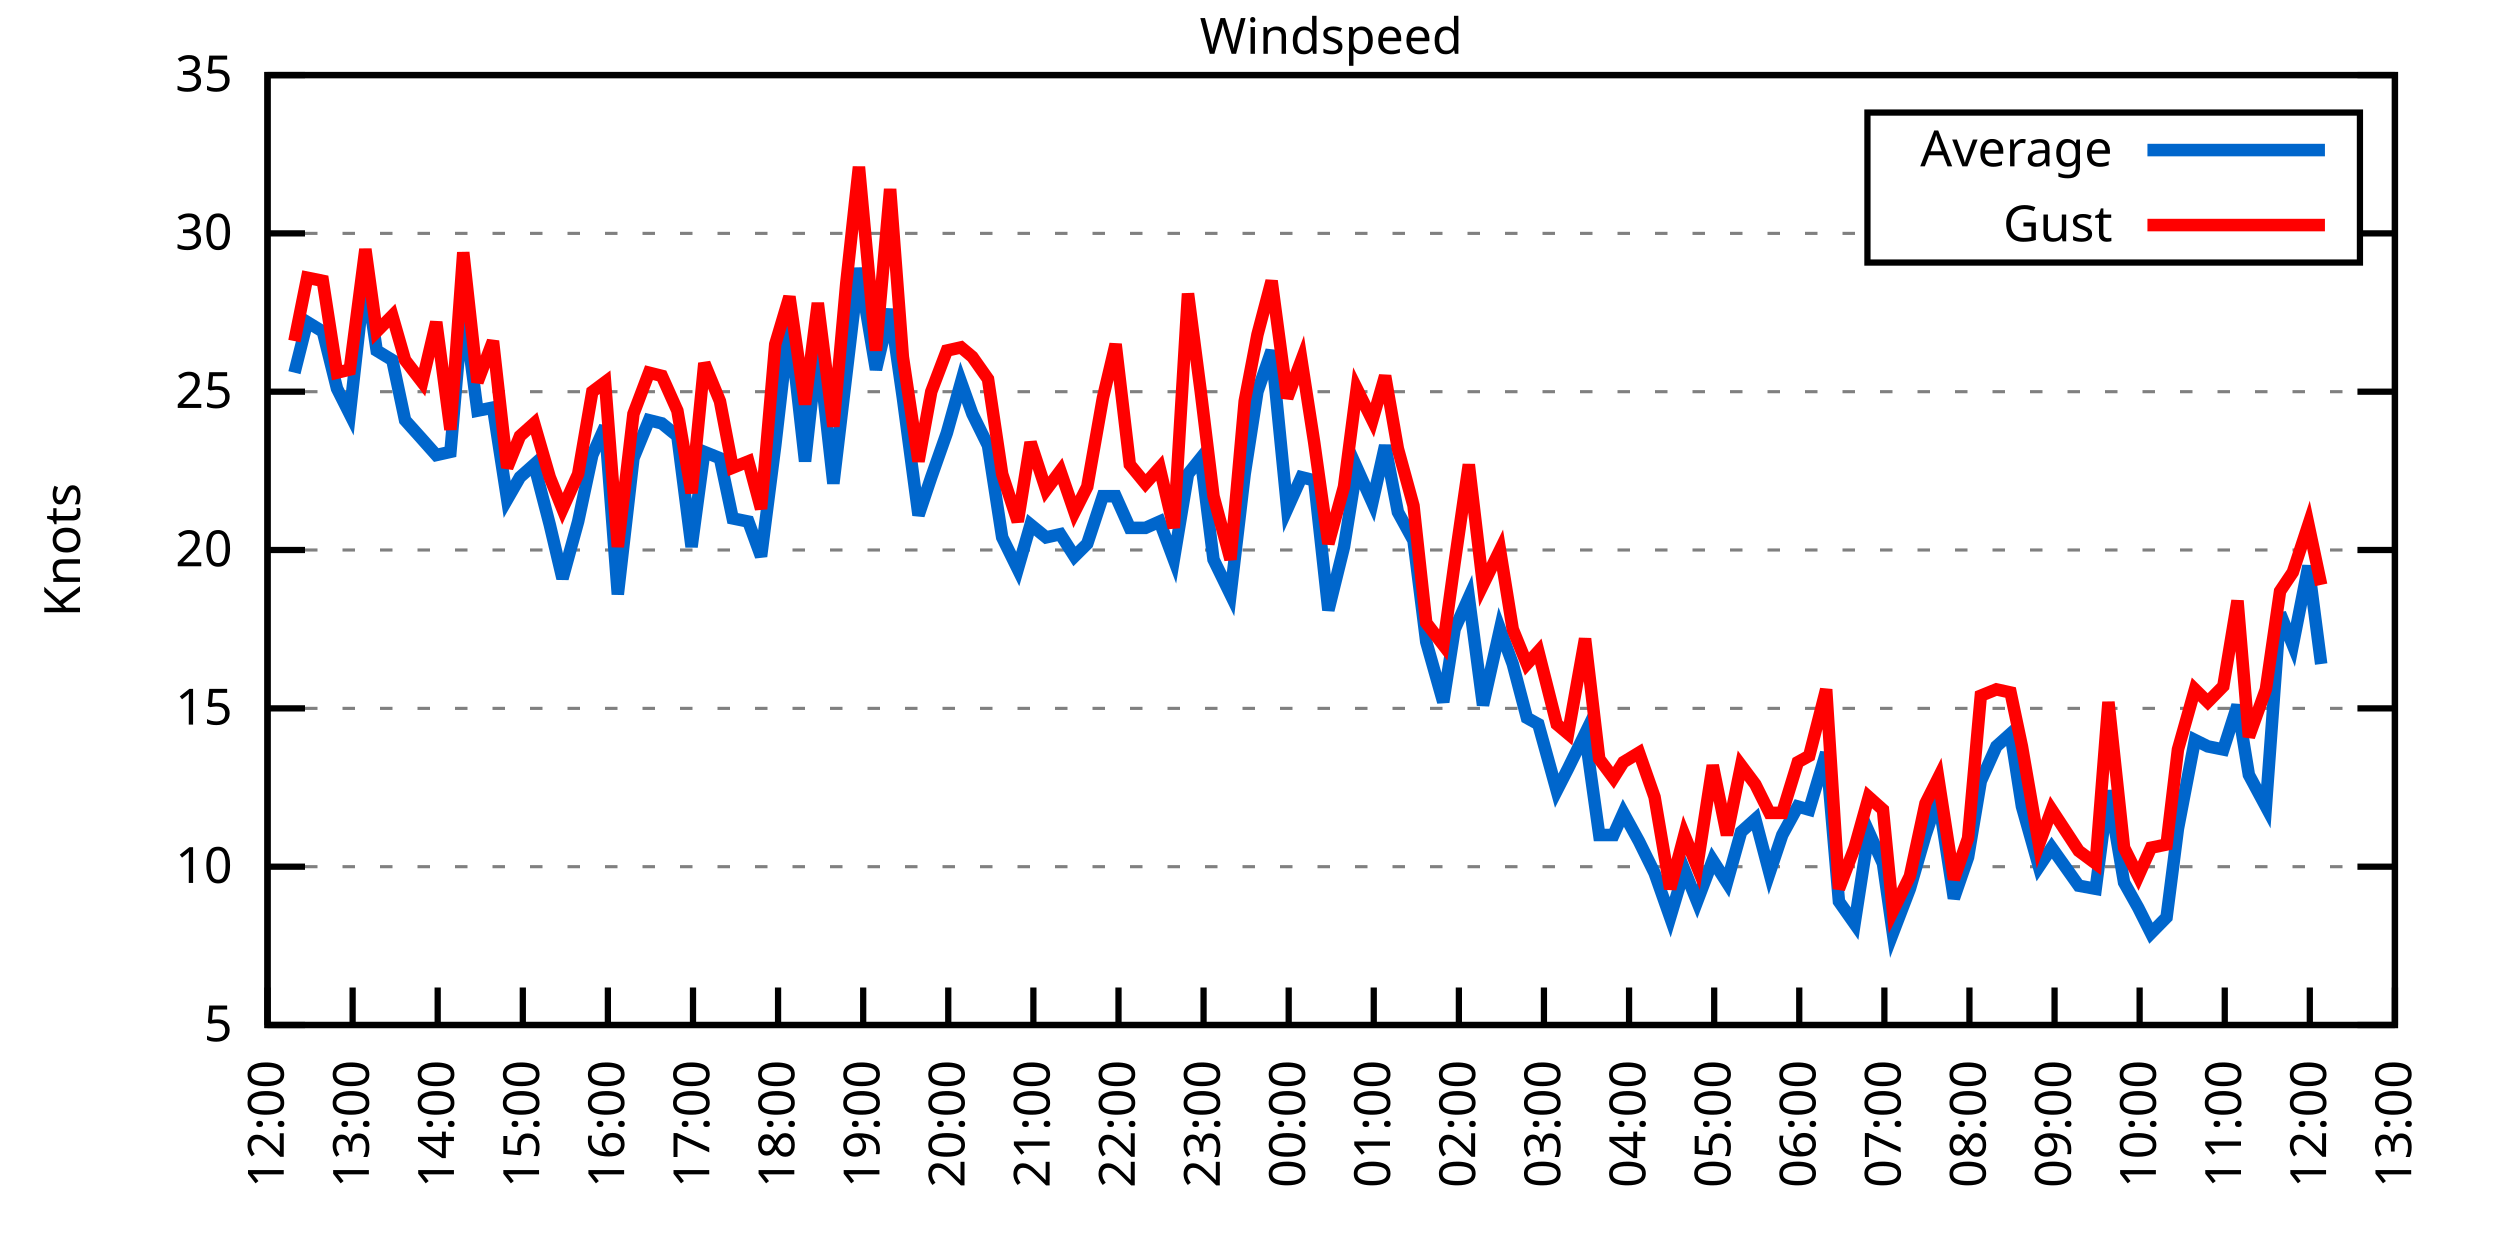
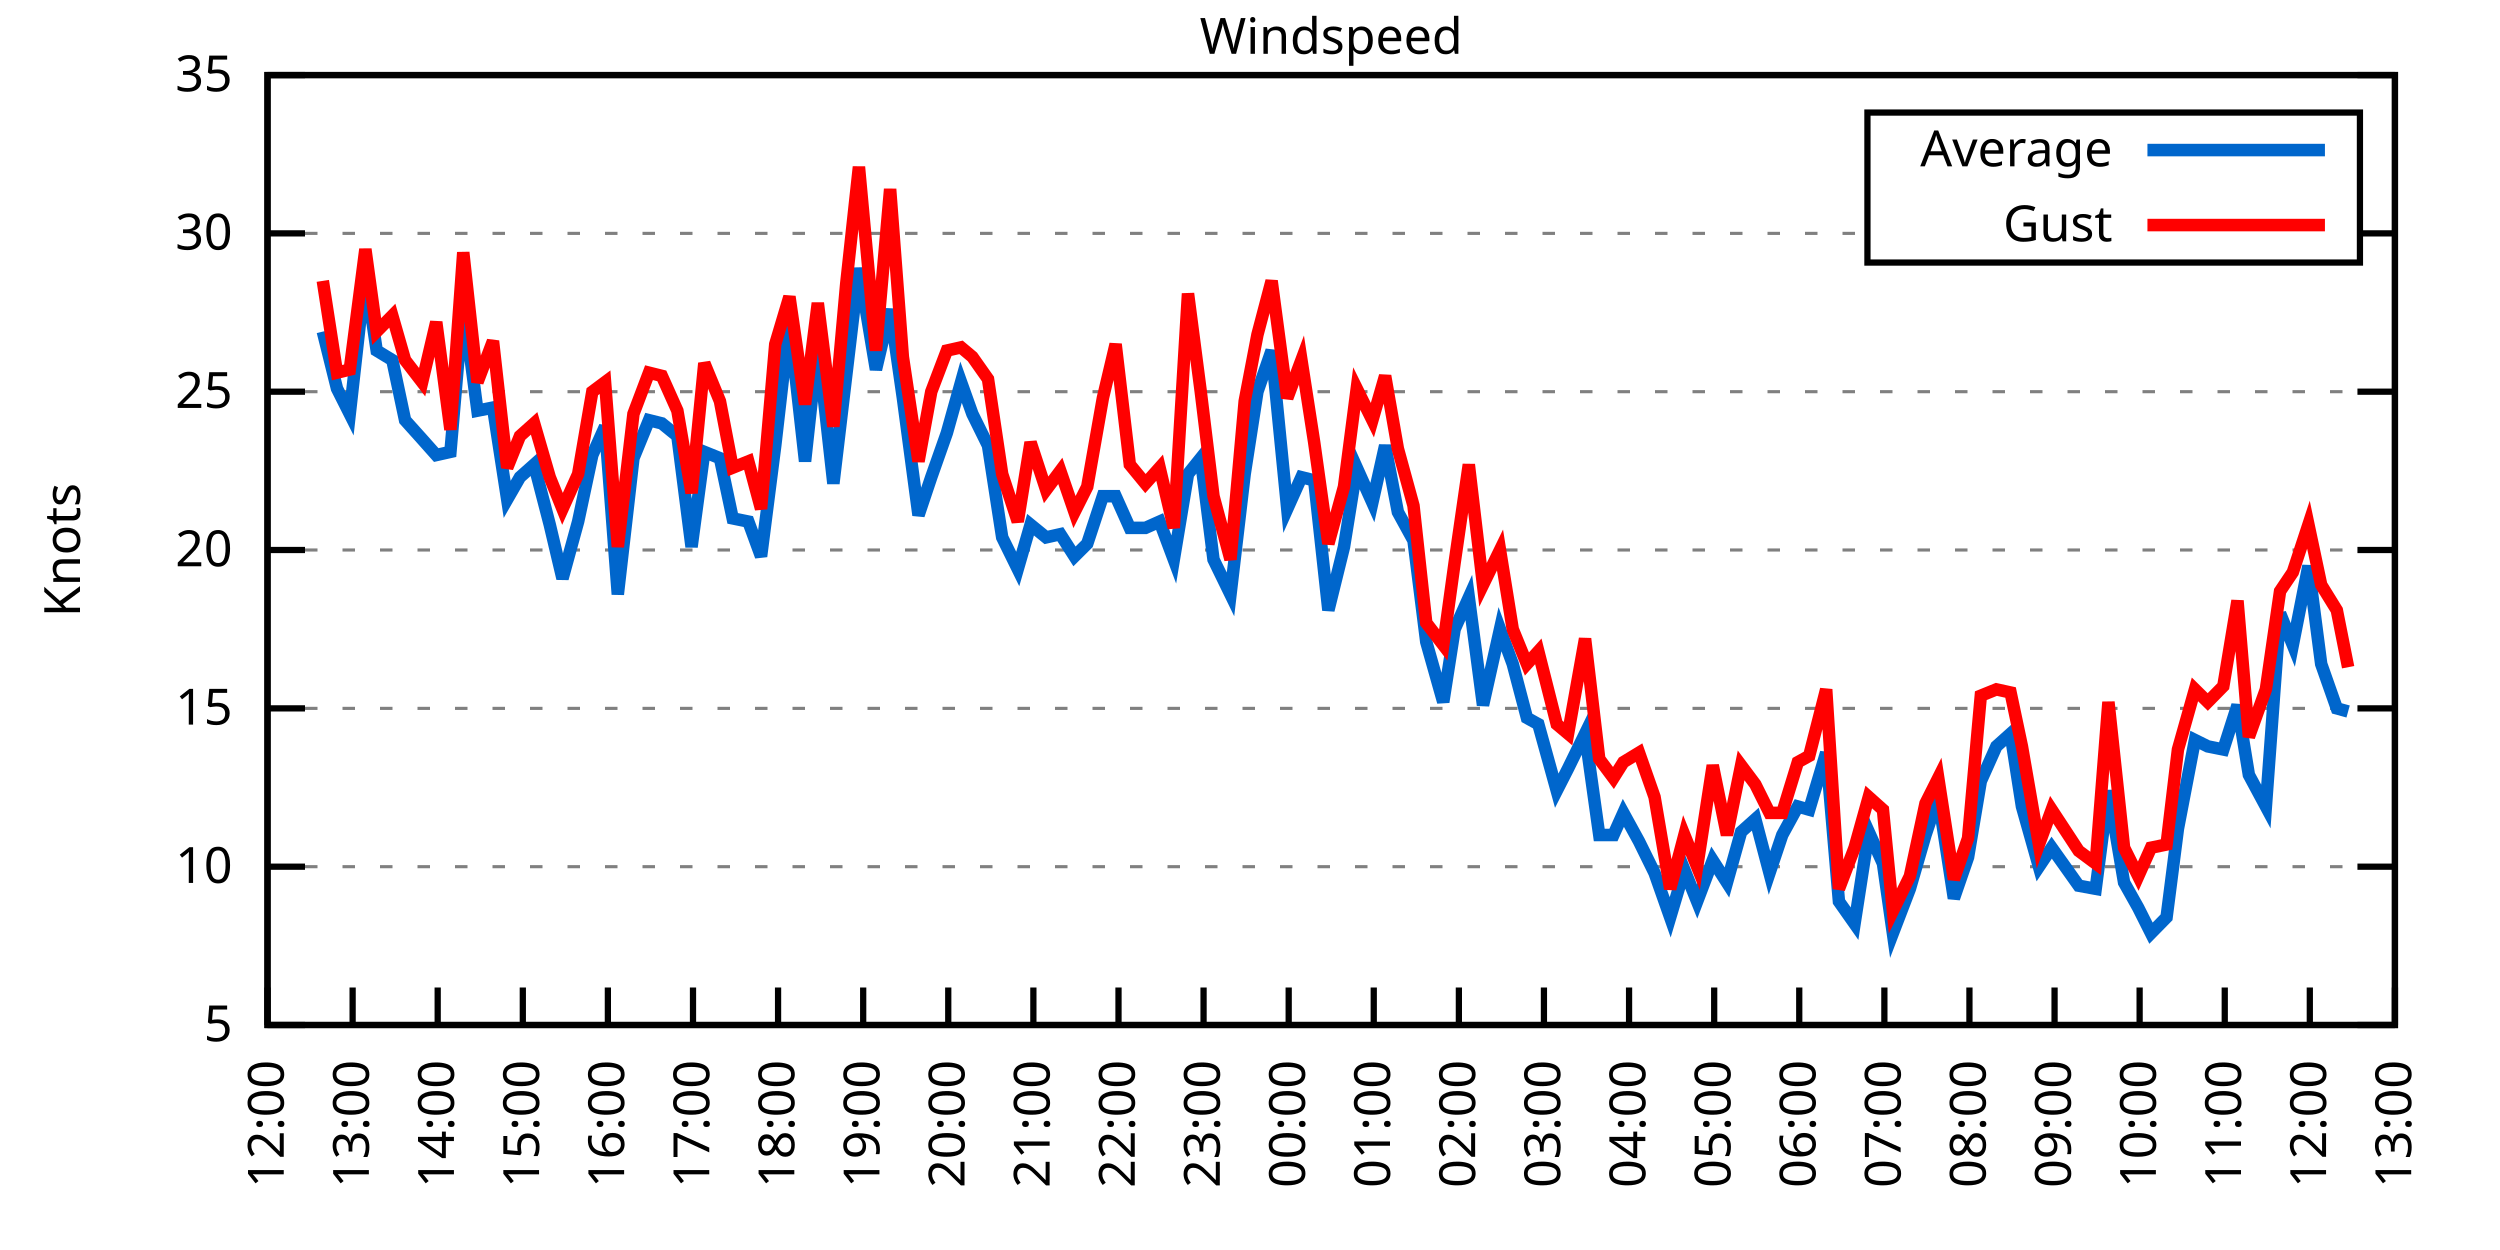
<svg xmlns="http://www.w3.org/2000/svg" xmlns:xlink="http://www.w3.org/1999/xlink" width="400" height="200" viewBox="0 0 400 200">
  <g id="gnuplot_canvas">
    <rect x="0" y="0" width="400" height="200" fill="none" />
    <defs>
      <circle id="gpDot" r="0.5" stroke-width="0.5" stroke="currentColor" />
      <path id="gpPt0" stroke-width="0.333" stroke="currentColor" d="M-1,0 h2 M0,-1 v2" />
      <path id="gpPt1" stroke-width="0.333" stroke="currentColor" d="M-1,-1 L1,1 M1,-1 L-1,1" />
      <path id="gpPt2" stroke-width="0.333" stroke="currentColor" d="M-1,0 L1,0 M0,-1 L0,1 M-1,-1 L1,1 M-1,1 L1,-1" />
      <rect id="gpPt3" stroke-width="0.333" stroke="currentColor" x="-1" y="-1" width="2" height="2" />
      <rect id="gpPt4" stroke-width="0.333" stroke="currentColor" fill="currentColor" x="-1" y="-1" width="2" height="2" />
      <circle id="gpPt5" stroke-width="0.333" stroke="currentColor" cx="0" cy="0" r="1" />
      <use xlink:href="#gpPt5" id="gpPt6" fill="currentColor" stroke="none" />
      <path id="gpPt7" stroke-width="0.333" stroke="currentColor" d="M0,-1.33 L-1.33,0.67 L1.33,0.67 z" />
      <use xlink:href="#gpPt7" id="gpPt8" fill="currentColor" stroke="none" />
      <use xlink:href="#gpPt7" id="gpPt9" stroke="currentColor" transform="rotate(180)" />
      <use xlink:href="#gpPt9" id="gpPt10" fill="currentColor" stroke="none" />
      <use xlink:href="#gpPt3" id="gpPt11" stroke="currentColor" transform="rotate(45)" />
      <use xlink:href="#gpPt11" id="gpPt12" fill="currentColor" stroke="none" />
      <path id="gpPt13" stroke-width="0.333" stroke="currentColor" d="M0,1.330 L1.265,0.411 L0.782,-1.067 L-0.782,-1.076 L-1.265,0.411 z" />
      <use xlink:href="#gpPt13" id="gpPt14" fill="currentColor" stroke="none" />
      <filter id="textbox" filterUnits="objectBoundingBox" x="0" y="0" height="1" width="1">
        <feFlood flood-color="white" flood-opacity="1" result="bgnd" />
        <feComposite in="SourceGraphic" in2="bgnd" operator="atop" />
      </filter>
      <filter id="greybox" filterUnits="objectBoundingBox" x="0" y="0" height="1" width="1">
        <feFlood flood-color="lightgrey" flood-opacity="1" result="grey" />
        <feComposite in="SourceGraphic" in2="grey" operator="atop" />
      </filter>
    </defs>
    <g fill="none" color="white" stroke="currentColor" stroke-width="1.00" stroke-linecap="butt" stroke-linejoin="miter">
</g>
    <g fill="none" color="black" stroke="currentColor" stroke-width="1.00" stroke-linecap="butt" stroke-linejoin="miter">
      <g stroke="none" shape-rendering="crispEdges">
        <polygon fill="rgb(255, 255, 255)" points="42.80,164.00 383.18,164.00 383.18,12.02 42.80,12.02 " />
      </g>
    </g>
    <g fill="none" color="black" stroke="currentColor" stroke-width="1.00" stroke-linecap="butt" stroke-linejoin="miter">
</g>
    <g fill="none" color="black" stroke="black" stroke-width="0.50" stroke-linecap="butt" stroke-linejoin="miter">
</g>
    <g fill="none" color="gray" stroke="currentColor" stroke-width="0.50" stroke-linecap="butt" stroke-linejoin="miter">
      <path stroke="gray" stroke-dasharray="2,4" class="gridline" d="M42.80,164.00 L383.19,164.00  " />
    </g>
    <g fill="none" color="gray" stroke="gray" stroke-width="1.00" stroke-linecap="butt" stroke-linejoin="miter">
</g>
    <g fill="none" color="black" stroke="currentColor" stroke-width="1.00" stroke-linecap="butt" stroke-linejoin="miter">
      <path stroke="black" d="M42.80,164.00 L48.80,164.00 M383.19,164.00 L377.19,164.00  " />
      <g transform="translate(37.20,166.60)" stroke="none" fill="black" font-family="Sans" font-size="8.00" text-anchor="end">
        <text>
          <tspan font-family="Sans"> 5</tspan>
        </text>
      </g>
    </g>
    <g fill="none" color="black" stroke="currentColor" stroke-width="1.00" stroke-linecap="butt" stroke-linejoin="miter">
</g>
    <g fill="none" color="black" stroke="black" stroke-width="0.50" stroke-linecap="butt" stroke-linejoin="miter">
</g>
    <g fill="none" color="gray" stroke="currentColor" stroke-width="0.50" stroke-linecap="butt" stroke-linejoin="miter">
      <path stroke="gray" stroke-dasharray="2,4" class="gridline" d="M42.80,138.67 L383.19,138.67  " />
    </g>
    <g fill="none" color="gray" stroke="gray" stroke-width="1.00" stroke-linecap="butt" stroke-linejoin="miter">
</g>
    <g fill="none" color="black" stroke="currentColor" stroke-width="1.00" stroke-linecap="butt" stroke-linejoin="miter">
      <path stroke="black" d="M42.80,138.67 L48.80,138.67 M383.19,138.67 L377.19,138.67  " />
      <g transform="translate(37.20,141.27)" stroke="none" fill="black" font-family="Sans" font-size="8.00" text-anchor="end">
        <text>
          <tspan font-family="Sans"> 10</tspan>
        </text>
      </g>
    </g>
    <g fill="none" color="black" stroke="currentColor" stroke-width="1.00" stroke-linecap="butt" stroke-linejoin="miter">
</g>
    <g fill="none" color="black" stroke="black" stroke-width="0.50" stroke-linecap="butt" stroke-linejoin="miter">
</g>
    <g fill="none" color="gray" stroke="currentColor" stroke-width="0.50" stroke-linecap="butt" stroke-linejoin="miter">
      <path stroke="gray" stroke-dasharray="2,4" class="gridline" d="M42.80,113.34 L383.19,113.34  " />
    </g>
    <g fill="none" color="gray" stroke="gray" stroke-width="1.00" stroke-linecap="butt" stroke-linejoin="miter">
</g>
    <g fill="none" color="black" stroke="currentColor" stroke-width="1.00" stroke-linecap="butt" stroke-linejoin="miter">
      <path stroke="black" d="M42.80,113.34 L48.80,113.34 M383.19,113.34 L377.19,113.34  " />
      <g transform="translate(37.20,115.94)" stroke="none" fill="black" font-family="Sans" font-size="8.00" text-anchor="end">
        <text>
          <tspan font-family="Sans"> 15</tspan>
        </text>
      </g>
    </g>
    <g fill="none" color="black" stroke="currentColor" stroke-width="1.00" stroke-linecap="butt" stroke-linejoin="miter">
</g>
    <g fill="none" color="black" stroke="black" stroke-width="0.50" stroke-linecap="butt" stroke-linejoin="miter">
</g>
    <g fill="none" color="gray" stroke="currentColor" stroke-width="0.50" stroke-linecap="butt" stroke-linejoin="miter">
      <path stroke="gray" stroke-dasharray="2,4" class="gridline" d="M42.80,88.00 L383.19,88.00  " />
    </g>
    <g fill="none" color="gray" stroke="gray" stroke-width="1.00" stroke-linecap="butt" stroke-linejoin="miter">
</g>
    <g fill="none" color="black" stroke="currentColor" stroke-width="1.00" stroke-linecap="butt" stroke-linejoin="miter">
      <path stroke="black" d="M42.80,88.00 L48.80,88.00 M383.19,88.00 L377.19,88.00  " />
      <g transform="translate(37.20,90.60)" stroke="none" fill="black" font-family="Sans" font-size="8.00" text-anchor="end">
        <text>
          <tspan font-family="Sans"> 20</tspan>
        </text>
      </g>
    </g>
    <g fill="none" color="black" stroke="currentColor" stroke-width="1.00" stroke-linecap="butt" stroke-linejoin="miter">
</g>
    <g fill="none" color="black" stroke="black" stroke-width="0.50" stroke-linecap="butt" stroke-linejoin="miter">
</g>
    <g fill="none" color="gray" stroke="currentColor" stroke-width="0.50" stroke-linecap="butt" stroke-linejoin="miter">
      <path stroke="gray" stroke-dasharray="2,4" class="gridline" d="M42.80,62.67 L383.19,62.67  " />
    </g>
    <g fill="none" color="gray" stroke="gray" stroke-width="1.00" stroke-linecap="butt" stroke-linejoin="miter">
</g>
    <g fill="none" color="black" stroke="currentColor" stroke-width="1.00" stroke-linecap="butt" stroke-linejoin="miter">
      <path stroke="black" d="M42.80,62.67 L48.80,62.67 M383.19,62.67 L377.19,62.67  " />
      <g transform="translate(37.20,65.27)" stroke="none" fill="black" font-family="Sans" font-size="8.00" text-anchor="end">
        <text>
          <tspan font-family="Sans"> 25</tspan>
        </text>
      </g>
    </g>
    <g fill="none" color="black" stroke="currentColor" stroke-width="1.00" stroke-linecap="butt" stroke-linejoin="miter">
</g>
    <g fill="none" color="black" stroke="black" stroke-width="0.50" stroke-linecap="butt" stroke-linejoin="miter">
</g>
    <g fill="none" color="gray" stroke="currentColor" stroke-width="0.50" stroke-linecap="butt" stroke-linejoin="miter">
      <path stroke="gray" stroke-dasharray="2,4" class="gridline" d="M42.80,37.34 L298.79,37.34 M377.59,37.34 L383.19,37.34  " />
    </g>
    <g fill="none" color="gray" stroke="gray" stroke-width="1.00" stroke-linecap="butt" stroke-linejoin="miter">
</g>
    <g fill="none" color="black" stroke="currentColor" stroke-width="1.00" stroke-linecap="butt" stroke-linejoin="miter">
      <path stroke="black" d="M42.80,37.34 L48.80,37.34 M383.19,37.34 L377.19,37.34  " />
      <g transform="translate(37.20,39.94)" stroke="none" fill="black" font-family="Sans" font-size="8.00" text-anchor="end">
        <text>
          <tspan font-family="Sans"> 30</tspan>
        </text>
      </g>
    </g>
    <g fill="none" color="black" stroke="currentColor" stroke-width="1.00" stroke-linecap="butt" stroke-linejoin="miter">
</g>
    <g fill="none" color="black" stroke="black" stroke-width="0.50" stroke-linecap="butt" stroke-linejoin="miter">
</g>
    <g fill="none" color="gray" stroke="currentColor" stroke-width="0.50" stroke-linecap="butt" stroke-linejoin="miter">
      <path stroke="gray" stroke-dasharray="2,4" class="gridline" d="M42.80,12.01 L383.19,12.01  " />
    </g>
    <g fill="none" color="gray" stroke="gray" stroke-width="1.00" stroke-linecap="butt" stroke-linejoin="miter">
</g>
    <g fill="none" color="black" stroke="currentColor" stroke-width="1.00" stroke-linecap="butt" stroke-linejoin="miter">
      <path stroke="black" d="M42.80,12.01 L48.80,12.01 M383.19,12.01 L377.19,12.01  " />
      <g transform="translate(37.20,14.61)" stroke="none" fill="black" font-family="Sans" font-size="8.00" text-anchor="end">
        <text>
          <tspan font-family="Sans"> 35</tspan>
        </text>
      </g>
    </g>
    <g fill="none" color="black" stroke="currentColor" stroke-width="1.00" stroke-linecap="butt" stroke-linejoin="miter">
      <path stroke="black" d="M42.80,164.00 L42.80,158.00  " />
      <g transform="translate(45.40,169.60) rotate(270.00)" stroke="none" fill="black" font-family="Sans" font-size="8.00" text-anchor="end">
        <text>
          <tspan font-family="Sans">12:00</tspan>
        </text>
      </g>
    </g>
    <g fill="none" color="black" stroke="currentColor" stroke-width="1.00" stroke-linecap="butt" stroke-linejoin="miter">
      <path stroke="black" d="M56.42,164.00 L56.42,158.00  " />
      <g transform="translate(59.02,169.60) rotate(270.00)" stroke="none" fill="black" font-family="Sans" font-size="8.00" text-anchor="end">
        <text>
          <tspan font-family="Sans">13:00</tspan>
        </text>
      </g>
    </g>
    <g fill="none" color="black" stroke="currentColor" stroke-width="1.00" stroke-linecap="butt" stroke-linejoin="miter">
      <path stroke="black" d="M70.03,164.00 L70.03,158.00  " />
      <g transform="translate(72.63,169.60) rotate(270.00)" stroke="none" fill="black" font-family="Sans" font-size="8.00" text-anchor="end">
        <text>
          <tspan font-family="Sans">14:00</tspan>
        </text>
      </g>
    </g>
    <g fill="none" color="black" stroke="currentColor" stroke-width="1.00" stroke-linecap="butt" stroke-linejoin="miter">
      <path stroke="black" d="M83.65,164.00 L83.65,158.00  " />
      <g transform="translate(86.25,169.60) rotate(270.00)" stroke="none" fill="black" font-family="Sans" font-size="8.00" text-anchor="end">
        <text>
          <tspan font-family="Sans">15:00</tspan>
        </text>
      </g>
    </g>
    <g fill="none" color="black" stroke="currentColor" stroke-width="1.00" stroke-linecap="butt" stroke-linejoin="miter">
      <path stroke="black" d="M97.26,164.00 L97.26,158.00  " />
      <g transform="translate(99.86,169.60) rotate(270.00)" stroke="none" fill="black" font-family="Sans" font-size="8.00" text-anchor="end">
        <text>
          <tspan font-family="Sans">16:00</tspan>
        </text>
      </g>
    </g>
    <g fill="none" color="black" stroke="currentColor" stroke-width="1.00" stroke-linecap="butt" stroke-linejoin="miter">
      <path stroke="black" d="M110.88,164.00 L110.88,158.00  " />
      <g transform="translate(113.48,169.60) rotate(270.00)" stroke="none" fill="black" font-family="Sans" font-size="8.00" text-anchor="end">
        <text>
          <tspan font-family="Sans">17:00</tspan>
        </text>
      </g>
    </g>
    <g fill="none" color="black" stroke="currentColor" stroke-width="1.00" stroke-linecap="butt" stroke-linejoin="miter">
      <path stroke="black" d="M124.49,164.00 L124.49,158.00  " />
      <g transform="translate(127.09,169.60) rotate(270.00)" stroke="none" fill="black" font-family="Sans" font-size="8.00" text-anchor="end">
        <text>
          <tspan font-family="Sans">18:00</tspan>
        </text>
      </g>
    </g>
    <g fill="none" color="black" stroke="currentColor" stroke-width="1.00" stroke-linecap="butt" stroke-linejoin="miter">
      <path stroke="black" d="M138.11,164.00 L138.11,158.00  " />
      <g transform="translate(140.71,169.60) rotate(270.00)" stroke="none" fill="black" font-family="Sans" font-size="8.00" text-anchor="end">
        <text>
          <tspan font-family="Sans">19:00</tspan>
        </text>
      </g>
    </g>
    <g fill="none" color="black" stroke="currentColor" stroke-width="1.00" stroke-linecap="butt" stroke-linejoin="miter">
      <path stroke="black" d="M151.72,164.00 L151.72,158.00  " />
      <g transform="translate(154.32,169.60) rotate(270.00)" stroke="none" fill="black" font-family="Sans" font-size="8.00" text-anchor="end">
        <text>
          <tspan font-family="Sans">20:00</tspan>
        </text>
      </g>
    </g>
    <g fill="none" color="black" stroke="currentColor" stroke-width="1.00" stroke-linecap="butt" stroke-linejoin="miter">
      <path stroke="black" d="M165.34,164.00 L165.34,158.00  " />
      <g transform="translate(167.94,169.60) rotate(270.00)" stroke="none" fill="black" font-family="Sans" font-size="8.00" text-anchor="end">
        <text>
          <tspan font-family="Sans">21:00</tspan>
        </text>
      </g>
    </g>
    <g fill="none" color="black" stroke="currentColor" stroke-width="1.00" stroke-linecap="butt" stroke-linejoin="miter">
      <path stroke="black" d="M178.96,164.00 L178.96,158.00  " />
      <g transform="translate(181.56,169.60) rotate(270.00)" stroke="none" fill="black" font-family="Sans" font-size="8.00" text-anchor="end">
        <text>
          <tspan font-family="Sans">22:00</tspan>
        </text>
      </g>
    </g>
    <g fill="none" color="black" stroke="currentColor" stroke-width="1.00" stroke-linecap="butt" stroke-linejoin="miter">
      <path stroke="black" d="M192.57,164.00 L192.57,158.00  " />
      <g transform="translate(195.17,169.60) rotate(270.00)" stroke="none" fill="black" font-family="Sans" font-size="8.00" text-anchor="end">
        <text>
          <tspan font-family="Sans">23:00</tspan>
        </text>
      </g>
    </g>
    <g fill="none" color="black" stroke="currentColor" stroke-width="1.00" stroke-linecap="butt" stroke-linejoin="miter">
      <path stroke="black" d="M206.19,164.00 L206.19,158.00  " />
      <g transform="translate(208.79,169.60) rotate(270.00)" stroke="none" fill="black" font-family="Sans" font-size="8.00" text-anchor="end">
        <text>
          <tspan font-family="Sans">00:00</tspan>
        </text>
      </g>
    </g>
    <g fill="none" color="black" stroke="currentColor" stroke-width="1.00" stroke-linecap="butt" stroke-linejoin="miter">
      <path stroke="black" d="M219.80,164.00 L219.80,158.00  " />
      <g transform="translate(222.40,169.60) rotate(270.00)" stroke="none" fill="black" font-family="Sans" font-size="8.00" text-anchor="end">
        <text>
          <tspan font-family="Sans">01:00</tspan>
        </text>
      </g>
    </g>
    <g fill="none" color="black" stroke="currentColor" stroke-width="1.00" stroke-linecap="butt" stroke-linejoin="miter">
      <path stroke="black" d="M233.42,164.00 L233.42,158.00  " />
      <g transform="translate(236.02,169.60) rotate(270.00)" stroke="none" fill="black" font-family="Sans" font-size="8.00" text-anchor="end">
        <text>
          <tspan font-family="Sans">02:00</tspan>
        </text>
      </g>
    </g>
    <g fill="none" color="black" stroke="currentColor" stroke-width="1.00" stroke-linecap="butt" stroke-linejoin="miter">
      <path stroke="black" d="M247.03,164.00 L247.03,158.00  " />
      <g transform="translate(249.63,169.60) rotate(270.00)" stroke="none" fill="black" font-family="Sans" font-size="8.00" text-anchor="end">
        <text>
          <tspan font-family="Sans">03:00</tspan>
        </text>
      </g>
    </g>
    <g fill="none" color="black" stroke="currentColor" stroke-width="1.00" stroke-linecap="butt" stroke-linejoin="miter">
      <path stroke="black" d="M260.65,164.00 L260.65,158.00  " />
      <g transform="translate(263.25,169.60) rotate(270.00)" stroke="none" fill="black" font-family="Sans" font-size="8.00" text-anchor="end">
        <text>
          <tspan font-family="Sans">04:00</tspan>
        </text>
      </g>
    </g>
    <g fill="none" color="black" stroke="currentColor" stroke-width="1.00" stroke-linecap="butt" stroke-linejoin="miter">
      <path stroke="black" d="M274.27,164.00 L274.27,158.00  " />
      <g transform="translate(276.87,169.60) rotate(270.00)" stroke="none" fill="black" font-family="Sans" font-size="8.00" text-anchor="end">
        <text>
          <tspan font-family="Sans">05:00</tspan>
        </text>
      </g>
    </g>
    <g fill="none" color="black" stroke="currentColor" stroke-width="1.00" stroke-linecap="butt" stroke-linejoin="miter">
      <path stroke="black" d="M287.88,164.00 L287.88,158.00  " />
      <g transform="translate(290.48,169.60) rotate(270.00)" stroke="none" fill="black" font-family="Sans" font-size="8.00" text-anchor="end">
        <text>
          <tspan font-family="Sans">06:00</tspan>
        </text>
      </g>
    </g>
    <g fill="none" color="black" stroke="currentColor" stroke-width="1.00" stroke-linecap="butt" stroke-linejoin="miter">
      <path stroke="black" d="M301.50,164.00 L301.50,158.00  " />
      <g transform="translate(304.10,169.60) rotate(270.00)" stroke="none" fill="black" font-family="Sans" font-size="8.00" text-anchor="end">
        <text>
          <tspan font-family="Sans">07:00</tspan>
        </text>
      </g>
    </g>
    <g fill="none" color="black" stroke="currentColor" stroke-width="1.00" stroke-linecap="butt" stroke-linejoin="miter">
      <path stroke="black" d="M315.11,164.00 L315.11,158.00  " />
      <g transform="translate(317.71,169.60) rotate(270.00)" stroke="none" fill="black" font-family="Sans" font-size="8.00" text-anchor="end">
        <text>
          <tspan font-family="Sans">08:00</tspan>
        </text>
      </g>
    </g>
    <g fill="none" color="black" stroke="currentColor" stroke-width="1.00" stroke-linecap="butt" stroke-linejoin="miter">
      <path stroke="black" d="M328.73,164.00 L328.73,158.00  " />
      <g transform="translate(331.33,169.60) rotate(270.00)" stroke="none" fill="black" font-family="Sans" font-size="8.00" text-anchor="end">
        <text>
          <tspan font-family="Sans">09:00</tspan>
        </text>
      </g>
    </g>
    <g fill="none" color="black" stroke="currentColor" stroke-width="1.00" stroke-linecap="butt" stroke-linejoin="miter">
      <path stroke="black" d="M342.34,164.00 L342.34,158.00  " />
      <g transform="translate(344.94,169.60) rotate(270.00)" stroke="none" fill="black" font-family="Sans" font-size="8.00" text-anchor="end">
        <text>
          <tspan font-family="Sans">10:00</tspan>
        </text>
      </g>
    </g>
    <g fill="none" color="black" stroke="currentColor" stroke-width="1.00" stroke-linecap="butt" stroke-linejoin="miter">
      <path stroke="black" d="M355.96,164.00 L355.96,158.00  " />
      <g transform="translate(358.56,169.60) rotate(270.00)" stroke="none" fill="black" font-family="Sans" font-size="8.00" text-anchor="end">
        <text>
          <tspan font-family="Sans">11:00</tspan>
        </text>
      </g>
    </g>
    <g fill="none" color="black" stroke="currentColor" stroke-width="1.00" stroke-linecap="butt" stroke-linejoin="miter">
      <path stroke="black" d="M369.57,164.00 L369.57,158.00  " />
      <g transform="translate(372.17,169.60) rotate(270.00)" stroke="none" fill="black" font-family="Sans" font-size="8.00" text-anchor="end">
        <text>
          <tspan font-family="Sans">12:00</tspan>
        </text>
      </g>
    </g>
    <g fill="none" color="black" stroke="currentColor" stroke-width="1.00" stroke-linecap="butt" stroke-linejoin="miter">
      <path stroke="black" d="M383.19,164.00 L383.19,158.00  " />
      <g transform="translate(385.79,169.60) rotate(270.00)" stroke="none" fill="black" font-family="Sans" font-size="8.00" text-anchor="end">
        <text>
          <tspan font-family="Sans">13:00</tspan>
        </text>
      </g>
    </g>
    <g fill="none" color="black" stroke="currentColor" stroke-width="1.00" stroke-linecap="butt" stroke-linejoin="miter">
</g>
    <g fill="none" color="black" stroke="currentColor" stroke-width="1.00" stroke-linecap="butt" stroke-linejoin="miter">
      <path stroke="black" d="M42.80,12.01 L42.80,164.00 L383.19,164.00 L383.19,12.01 L42.80,12.01 Z  " />
    </g>
    <g fill="none" color="black" stroke="currentColor" stroke-width="1.00" stroke-linecap="butt" stroke-linejoin="miter">
</g>
    <g fill="none" color="black" stroke="currentColor" stroke-width="1.00" stroke-linecap="butt" stroke-linejoin="miter">
      <path stroke="black" d="M298.79,42.01 L298.79,18.01 L377.59,18.01 L377.59,42.01 L298.79,42.01 Z  " />
    </g>
    <g id="Windspeed_plot_1">
      <g fill="none" color="white" stroke="black" stroke-width="2.00" stroke-linecap="butt" stroke-linejoin="miter">
</g>
      <g fill="none" color="black" stroke="currentColor" stroke-width="2.00" stroke-linecap="butt" stroke-linejoin="miter">
        <g transform="translate(337.99,26.61)" stroke="none" fill="black" font-family="Sans" font-size="8.00" text-anchor="end">
          <text>
            <tspan font-family="Sans">Average</tspan>
          </text>
        </g>
      </g>
      <g fill="none" color="black" stroke="currentColor" stroke-width="2.00" stroke-linecap="butt" stroke-linejoin="miter">
-         <path stroke="rgb(  0, 102, 204)" d="M343.59,24.01 L371.99,24.01 M47.11,59.63 L49.15,51.53 L51.65,53.05 L53.92,62.17 L55.96,66.22 L58.46,43.93   L60.27,56.09 L62.77,57.61 L64.81,67.23 L67.54,70.27 L69.80,72.81 L72.07,72.30 L74.12,48.49 L76.39,65.71   L78.88,65.21 L81.15,79.90 L83.19,76.35 L85.46,74.33 L87.96,83.95 L90.00,92.56 L92.50,83.45 L94.77,72.81   L96.81,68.25 L98.85,95.10 L101.35,73.31 L103.84,67.23 L105.89,67.74 L108.38,69.77 L110.65,87.50 L112.69,72.30   L115.19,73.31 L117.23,82.94 L119.73,83.45 L121.77,89.02 L124.04,71.29 L126.31,51.53 L128.81,73.82 L130.85,55.07   L133.34,77.37 L135.39,60.14 L137.43,42.91 L140.15,59.13 L142.42,49.50 L144.46,63.69 L146.96,82.43 L149.00,76.35   L151.50,69.26 L153.77,61.15 L155.58,66.22 L158.08,71.29 L160.35,85.98 L162.84,91.04 L164.89,83.95 L167.38,85.98   L169.65,85.47 L171.92,89.02 L173.96,86.99 L176.46,79.39 L178.50,79.39 L180.77,84.46 L183.27,84.46 L185.54,83.45   L187.81,89.52 L190.08,75.85 L192.12,73.31 L194.16,89.52 L196.88,95.10 L199.15,75.85 L201.19,62.67 L203.46,56.09   L205.96,81.42 L208.23,76.35 L210.27,76.86 L212.54,97.63 L215.04,87.50 L217.08,74.83 L219.58,80.41 L221.62,71.29   L223.66,81.93 L226.16,86.49 L228.20,102.70 L230.92,112.32 L232.74,100.67 L235.01,95.60 L237.28,112.83 L240.00,100.67   L242.04,106.24 L244.31,114.86 L246.13,115.87 L249.08,126.51 L250.89,122.96 L253.61,117.39 L255.88,133.60 L258.15,133.60   L259.74,130.06 L262.24,134.62 L264.73,139.68 L267.23,146.77 L269.50,139.17 L271.54,144.24 L274.04,137.66 L276.31,141.20   L278.58,133.10 L280.85,131.07 L283.12,139.68 L285.16,133.60 L287.65,129.04 L289.47,129.55 L292.19,120.43 L294.23,144.24   L296.73,147.79 L299.00,133.10 L301.27,138.16 L302.86,149.31 L305.58,142.21 L308.08,133.60 L310.12,127.52 L312.62,143.73   L314.89,137.15 L316.93,124.99 L319.42,119.42 L321.69,117.39 L323.51,129.04 L326.23,138.67 L328.27,135.63 L332.59,141.71   L335.31,142.21 L337.35,126.51 L339.85,141.20 L342.12,145.25 L344.16,149.31 L346.65,146.77 L348.47,132.59 L351.19,118.40   L353.24,119.42 L355.73,119.92 L358.00,112.83 L359.82,123.98 L362.54,129.04 L364.81,98.14 L366.85,103.20 L369.35,90.54   L371.39,106.24  " />
+         <path stroke="rgb(  0, 102, 204)" d="M343.59,24.01 L371.99,24.01 M51.65,53.05 L53.92,62.17 L55.96,66.22 L58.46,43.93 L60.27,56.09 L62.77,57.61   L64.81,67.23 L67.54,70.27 L69.80,72.81 L72.07,72.30 L74.12,48.49 L76.39,65.71 L78.88,65.21 L81.15,79.90   L83.19,76.35 L85.46,74.33 L87.96,83.95 L90.00,92.56 L92.50,83.45 L94.77,72.81 L96.81,68.25 L98.85,95.10   L101.35,73.31 L103.84,67.23 L105.89,67.74 L108.38,69.77 L110.65,87.50 L112.69,72.30 L115.19,73.31 L117.23,82.94   L119.73,83.45 L121.77,89.02 L124.04,71.29 L126.31,51.53 L128.81,73.82 L130.85,55.07 L133.34,77.37 L135.39,60.14   L137.43,42.91 L140.15,59.13 L142.42,49.50 L144.46,63.69 L146.96,82.43 L149.00,76.35 L151.50,69.26 L153.77,61.15   L155.58,66.22 L158.08,71.29 L160.35,85.98 L162.84,91.04 L164.89,83.95 L167.38,85.98 L169.65,85.47 L171.92,89.02   L173.96,86.99 L176.46,79.39 L178.50,79.39 L180.77,84.46 L183.27,84.46 L185.54,83.45 L187.81,89.52 L190.08,75.85   L192.12,73.31 L194.16,89.52 L196.88,95.10 L199.15,75.85 L201.19,62.67 L203.46,56.09 L205.96,81.42 L208.23,76.35   L210.27,76.86 L212.54,97.63 L215.04,87.50 L217.08,74.83 L219.58,80.41 L221.62,71.29 L223.66,81.93 L226.16,86.49   L228.20,102.70 L230.92,112.32 L232.74,100.67 L235.01,95.60 L237.28,112.83 L240.00,100.67 L242.04,106.24 L244.31,114.86   L246.13,115.87 L249.08,126.51 L250.89,122.96 L253.61,117.39 L255.88,133.60 L258.15,133.60 L259.74,130.06 L262.24,134.62   L264.73,139.68 L267.23,146.77 L269.50,139.17 L271.54,144.24 L274.04,137.66 L276.31,141.20 L278.58,133.10 L280.85,131.07   L283.12,139.68 L285.16,133.60 L287.65,129.04 L289.47,129.55 L292.19,120.43 L294.23,144.24 L296.73,147.79 L299.00,133.10   L301.27,138.16 L302.86,149.31 L305.58,142.21 L308.08,133.60 L310.12,127.52 L312.62,143.73 L314.89,137.15 L316.93,124.99   L319.42,119.42 L321.69,117.39 L323.51,129.04 L326.23,138.67 L328.27,135.63 L332.59,141.71 L335.31,142.21 L337.35,126.51   L339.85,141.20 L342.12,145.25 L344.16,149.31 L346.65,146.77 L348.47,132.59 L351.19,118.40 L353.24,119.42 L355.73,119.92   L358.00,112.83 L359.82,123.98 L362.54,129.04 L364.81,98.14 L366.85,103.20 L369.35,90.54 L371.39,106.24 L373.89,113.34   L375.70,113.84  " />
      </g>
    </g>
    <g id="Windspeed_plot_2">
      <g fill="none" color="black" stroke="currentColor" stroke-width="2.00" stroke-linecap="butt" stroke-linejoin="miter">
        <g transform="translate(337.99,38.61)" stroke="none" fill="black" font-family="Sans" font-size="8.00" text-anchor="end">
          <text>
            <tspan font-family="Sans">Gust</tspan>
          </text>
        </g>
      </g>
      <g fill="none" color="black" stroke="currentColor" stroke-width="2.00" stroke-linecap="butt" stroke-linejoin="miter">
-         <path stroke="rgb(255,   0,   0)" d="M343.59,36.01 L371.99,36.01 M47.11,54.57 L49.15,44.43 L51.65,44.94 L53.92,59.63 L55.96,59.13 L58.46,39.87   L60.27,53.05 L62.77,50.51 L64.81,57.61 L67.54,61.15 L69.80,51.53 L72.07,68.75 L74.12,40.38 L76.39,61.15   L78.88,54.57 L81.15,74.83 L83.19,69.77 L85.46,67.74 L87.96,76.35 L90.00,81.42 L92.50,75.85 L94.77,62.67   L96.81,61.15 L98.85,87.50 L101.35,66.22 L103.84,59.63 L105.89,60.14 L108.38,65.71 L110.65,78.89 L112.69,58.11   L115.19,64.19 L117.23,74.83 L119.73,73.82 L121.77,81.42 L124.04,55.07 L126.31,47.47 L128.81,64.70 L130.85,48.49   L133.34,68.25 L135.39,45.45 L137.43,26.70 L140.15,56.09 L142.42,30.25 L144.46,57.10 L146.96,73.82 L149.00,62.67   L151.50,56.09 L153.77,55.58 L155.58,57.10 L158.08,60.65 L160.35,75.85 L162.84,83.45 L164.89,70.78 L167.38,78.38   L169.65,75.34 L171.92,81.93 L173.96,77.87 L176.46,63.69 L178.50,55.07 L180.77,74.33 L183.27,77.37 L185.54,74.83   L187.81,84.46 L190.08,46.97 L192.12,62.67 L194.16,79.39 L196.88,89.52 L199.15,64.19 L201.19,53.55 L203.46,44.94   L205.96,63.69 L208.23,57.61 L210.27,70.78 L212.54,86.99 L215.04,77.87 L217.08,62.17 L219.58,67.23 L221.62,60.14   L223.66,71.79 L226.16,80.91 L228.20,99.66 L230.92,103.20 L232.74,90.03 L235.01,74.33 L237.28,93.58 L240.00,88.00   L242.04,100.67 L244.31,106.24 L246.13,104.22 L249.08,115.87 L250.89,117.39 L253.61,102.19 L255.88,121.44 L258.15,124.48   L259.74,121.95 L262.24,120.43 L264.73,127.52 L267.23,142.21 L269.50,133.60 L271.54,138.67 L274.04,122.46 L276.31,133.60   L278.58,122.46 L280.85,125.50 L283.12,130.06 L285.16,130.06 L287.65,121.95 L289.47,120.94 L292.19,110.30 L294.23,142.21   L296.73,135.63 L299.00,127.52 L301.27,129.55 L302.86,145.76 L305.58,140.19 L308.08,128.54 L310.12,124.48 L312.62,140.69   L314.89,134.11 L316.93,111.31 L319.42,110.30 L321.69,110.80 L323.51,119.42 L326.23,135.12 L328.27,129.55 L332.59,136.14   L335.31,138.16 L337.35,112.32 L339.85,135.63 L342.12,140.19 L344.16,135.63 L346.65,135.12 L348.47,119.92 L351.19,110.30   L353.24,112.32 L355.73,109.79 L358.00,96.11 L359.82,117.90 L362.54,110.30 L364.81,94.59 L366.85,91.55 L369.35,83.95   L371.39,93.58  " />
+         <path stroke="rgb(255,   0,   0)" d="M343.59,36.01 L371.99,36.01 M51.65,44.94 L53.92,59.63 L55.96,59.13 L58.46,39.87 L60.27,53.05 L62.77,50.51   L64.81,57.61 L67.54,61.15 L69.80,51.53 L72.07,68.75 L74.12,40.38 L76.39,61.15 L78.88,54.57 L81.15,74.83   L83.19,69.77 L85.46,67.74 L87.96,76.35 L90.00,81.42 L92.50,75.85 L94.77,62.67 L96.81,61.15 L98.85,87.50   L101.35,66.22 L103.84,59.63 L105.89,60.14 L108.38,65.71 L110.65,78.89 L112.69,58.11 L115.19,64.19 L117.23,74.83   L119.73,73.82 L121.77,81.42 L124.04,55.07 L126.31,47.47 L128.81,64.70 L130.85,48.49 L133.34,68.25 L135.39,45.45   L137.43,26.70 L140.15,56.09 L142.42,30.25 L144.46,57.10 L146.96,73.82 L149.00,62.67 L151.50,56.09 L153.77,55.58   L155.58,57.10 L158.08,60.65 L160.35,75.85 L162.84,83.45 L164.89,70.78 L167.38,78.38 L169.65,75.34 L171.92,81.93   L173.96,77.87 L176.46,63.69 L178.50,55.07 L180.77,74.33 L183.27,77.37 L185.54,74.83 L187.81,84.46 L190.08,46.97   L192.12,62.67 L194.16,79.39 L196.88,89.52 L199.15,64.19 L201.19,53.55 L203.46,44.94 L205.96,63.69 L208.23,57.61   L210.27,70.78 L212.54,86.99 L215.04,77.87 L217.08,62.17 L219.58,67.23 L221.62,60.14 L223.66,71.79 L226.16,80.91   L228.20,99.66 L230.92,103.20 L232.74,90.03 L235.01,74.33 L237.28,93.58 L240.00,88.00 L242.04,100.67 L244.31,106.24   L246.13,104.22 L249.08,115.87 L250.89,117.39 L253.61,102.19 L255.88,121.44 L258.15,124.48 L259.74,121.95 L262.24,120.43   L264.73,127.52 L267.23,142.21 L269.50,133.60 L271.54,138.67 L274.04,122.46 L276.31,133.60 L278.58,122.46 L280.85,125.50   L283.12,130.06 L285.16,130.06 L287.65,121.95 L289.47,120.94 L292.19,110.30 L294.23,142.21 L296.73,135.63 L299.00,127.52   L301.27,129.55 L302.86,145.76 L305.58,140.19 L308.08,128.54 L310.12,124.48 L312.62,140.69 L314.89,134.11 L316.93,111.31   L319.42,110.30 L321.69,110.80 L323.51,119.42 L326.23,135.12 L328.27,129.55 L332.59,136.14 L335.31,138.16 L337.35,112.32   L339.85,135.63 L342.12,140.19 L344.16,135.63 L346.65,135.12 L348.47,119.92 L351.19,110.30 L353.24,112.32 L355.73,109.79   L358.00,96.11 L359.82,117.90 L362.54,110.30 L364.81,94.59 L366.85,91.55 L369.35,83.95 L371.39,93.58 L373.89,97.63   L375.70,106.75  " />
      </g>
    </g>
    <g fill="none" color="black" stroke="currentColor" stroke-width="2.00" stroke-linecap="butt" stroke-linejoin="miter">
</g>
    <g fill="none" color="black" stroke="black" stroke-width="1.00" stroke-linecap="butt" stroke-linejoin="miter">
</g>
    <g fill="none" color="black" stroke="currentColor" stroke-width="1.00" stroke-linecap="butt" stroke-linejoin="miter">
      <path stroke="black" d="M42.80,12.01 L42.80,164.00 L383.19,164.00 L383.19,12.01 L42.80,12.01 Z  " />
      <g transform="translate(12.80,88.01) rotate(270.00)" stroke="none" fill="black" font-family="Sans" font-size="8.00" text-anchor="middle">
        <text>
          <tspan font-family="Sans">Knots</tspan>
        </text>
      </g>
    </g>
    <g fill="none" color="black" stroke="currentColor" stroke-width="1.00" stroke-linecap="butt" stroke-linejoin="miter">
</g>
    <g fill="none" color="black" stroke="currentColor" stroke-width="1.00" stroke-linecap="butt" stroke-linejoin="miter">
      <g transform="translate(212.99,8.61)" stroke="none" fill="black" font-family="Sans" font-size="8.00" text-anchor="middle">
        <text>
          <tspan font-family="Sans">Windspeed</tspan>
        </text>
      </g>
    </g>
    <g fill="none" color="black" stroke="currentColor" stroke-width="1.00" stroke-linecap="butt" stroke-linejoin="miter">
</g>
  </g>
</svg>
